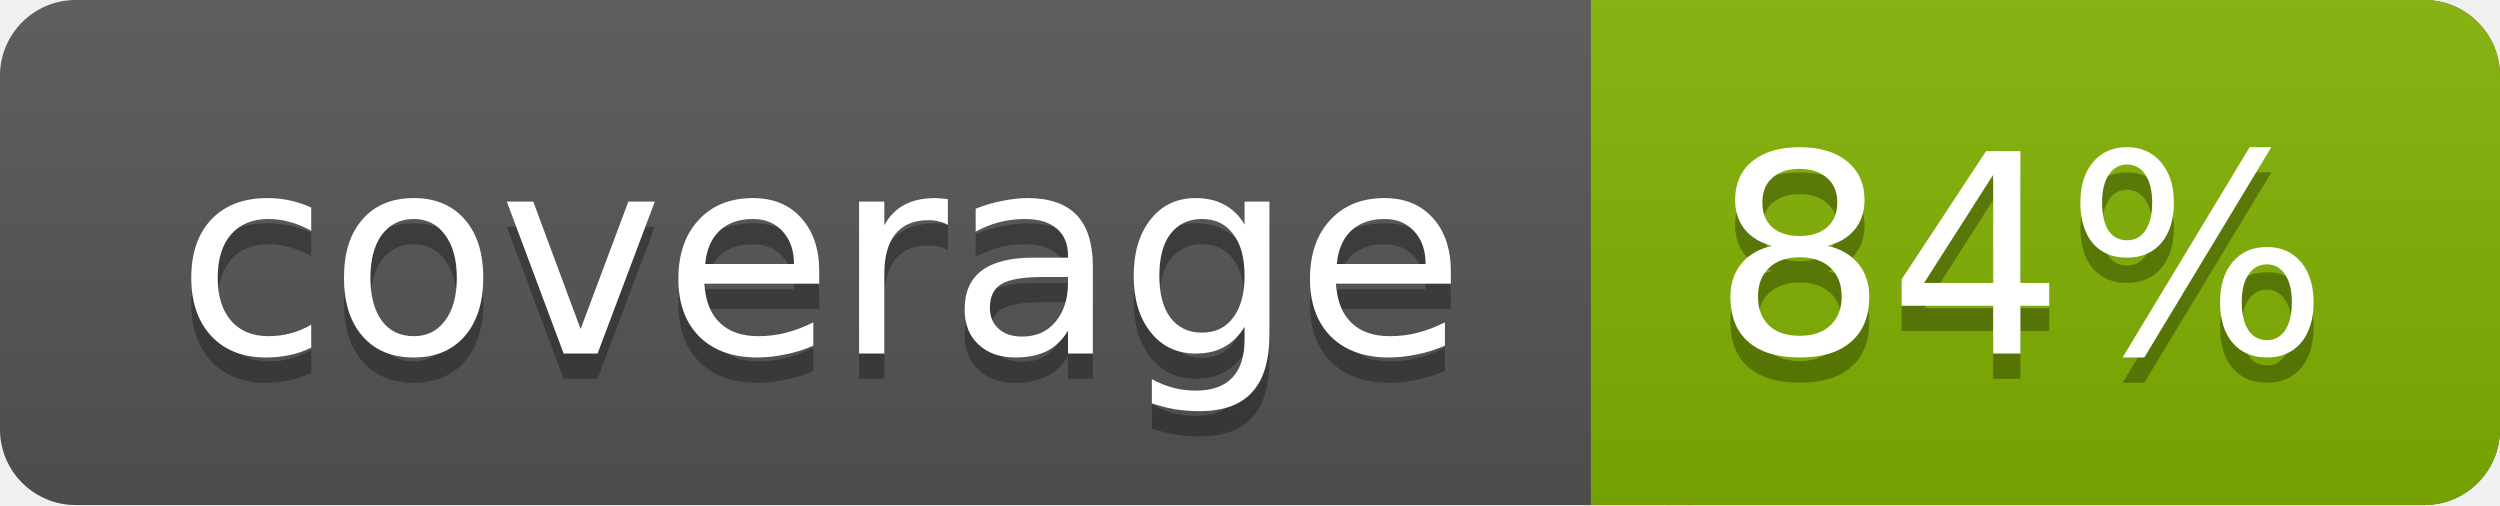
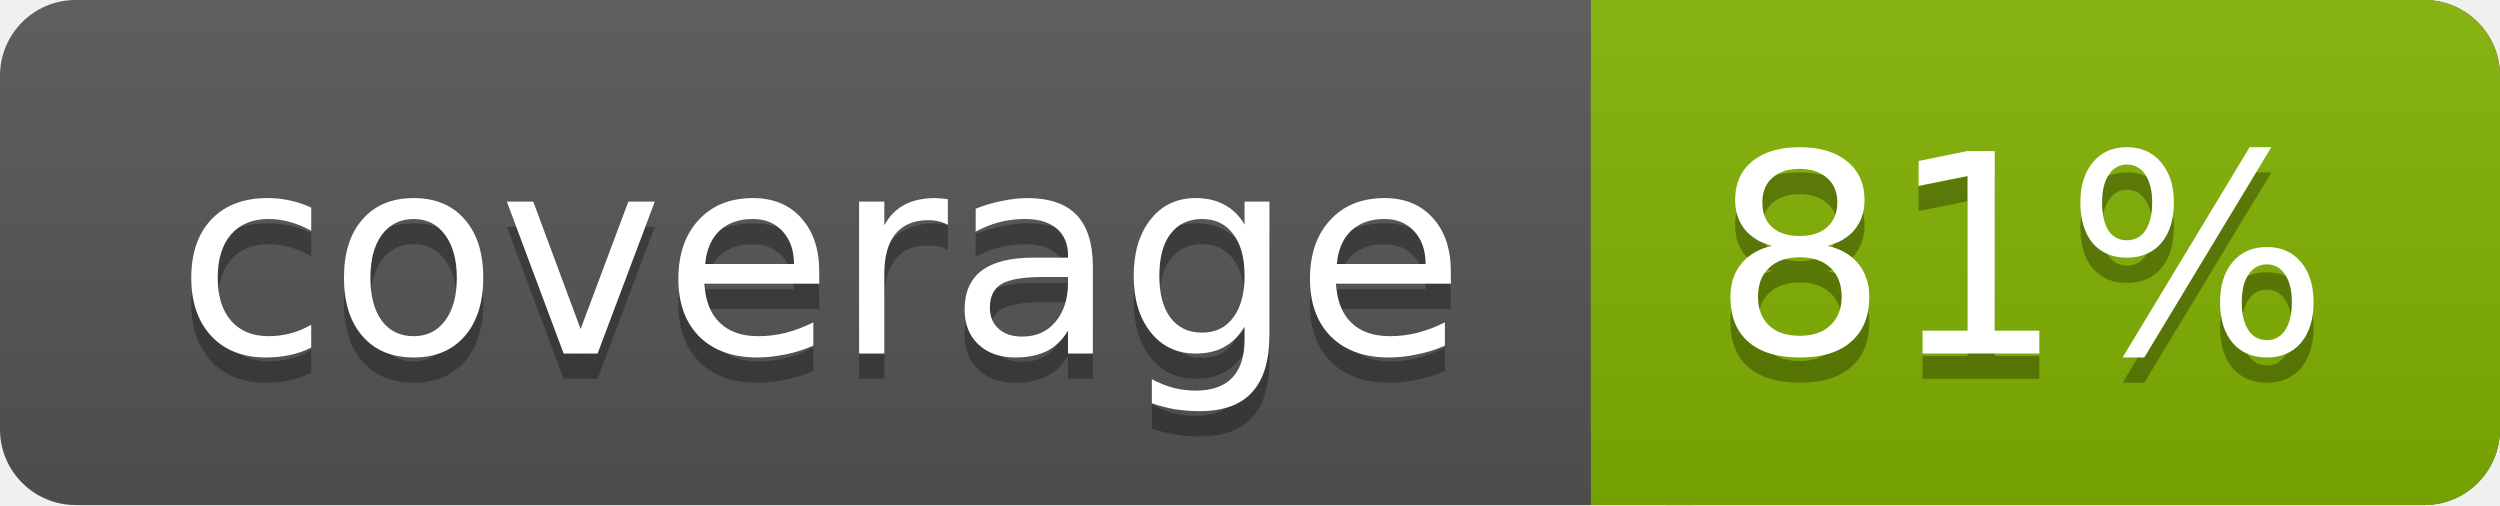
<svg xmlns="http://www.w3.org/2000/svg" width="99" height="20">
  <linearGradient id="a" x2="0" y2="100%">
    <stop offset="0" stop-color="#bbb" stop-opacity=".1" />
    <stop offset="1" stop-opacity=".1" />
  </linearGradient>
  <rect rx="3" width="99" height="20" fill="#555" />
  <rect rx="3" x="63" width="36" height="20" fill="#82b201" />
  <path fill="#82b201" d="M63 0h4v20h-4z" />
  <rect rx="3" width="99" height="20" fill="url(#a)" />
  <g fill="#fff" text-anchor="middle" font-family="DejaVu Sans,Verdana,Geneva,sans-serif" font-size="11">
    <text x="32.5" y="15" fill="#010101" fill-opacity=".3">coverage</text>
    <text x="32.5" y="14">coverage</text>
-     <text x="80" y="15" fill="#010101" fill-opacity=".3">84%</text>
-     <text x="80" y="14">84%</text>
+     <text x="80" y="15" fill="#010101" fill-opacity=".3">81%</text>
+     <text x="80" y="14">81%</text>
  </g>
</svg>
